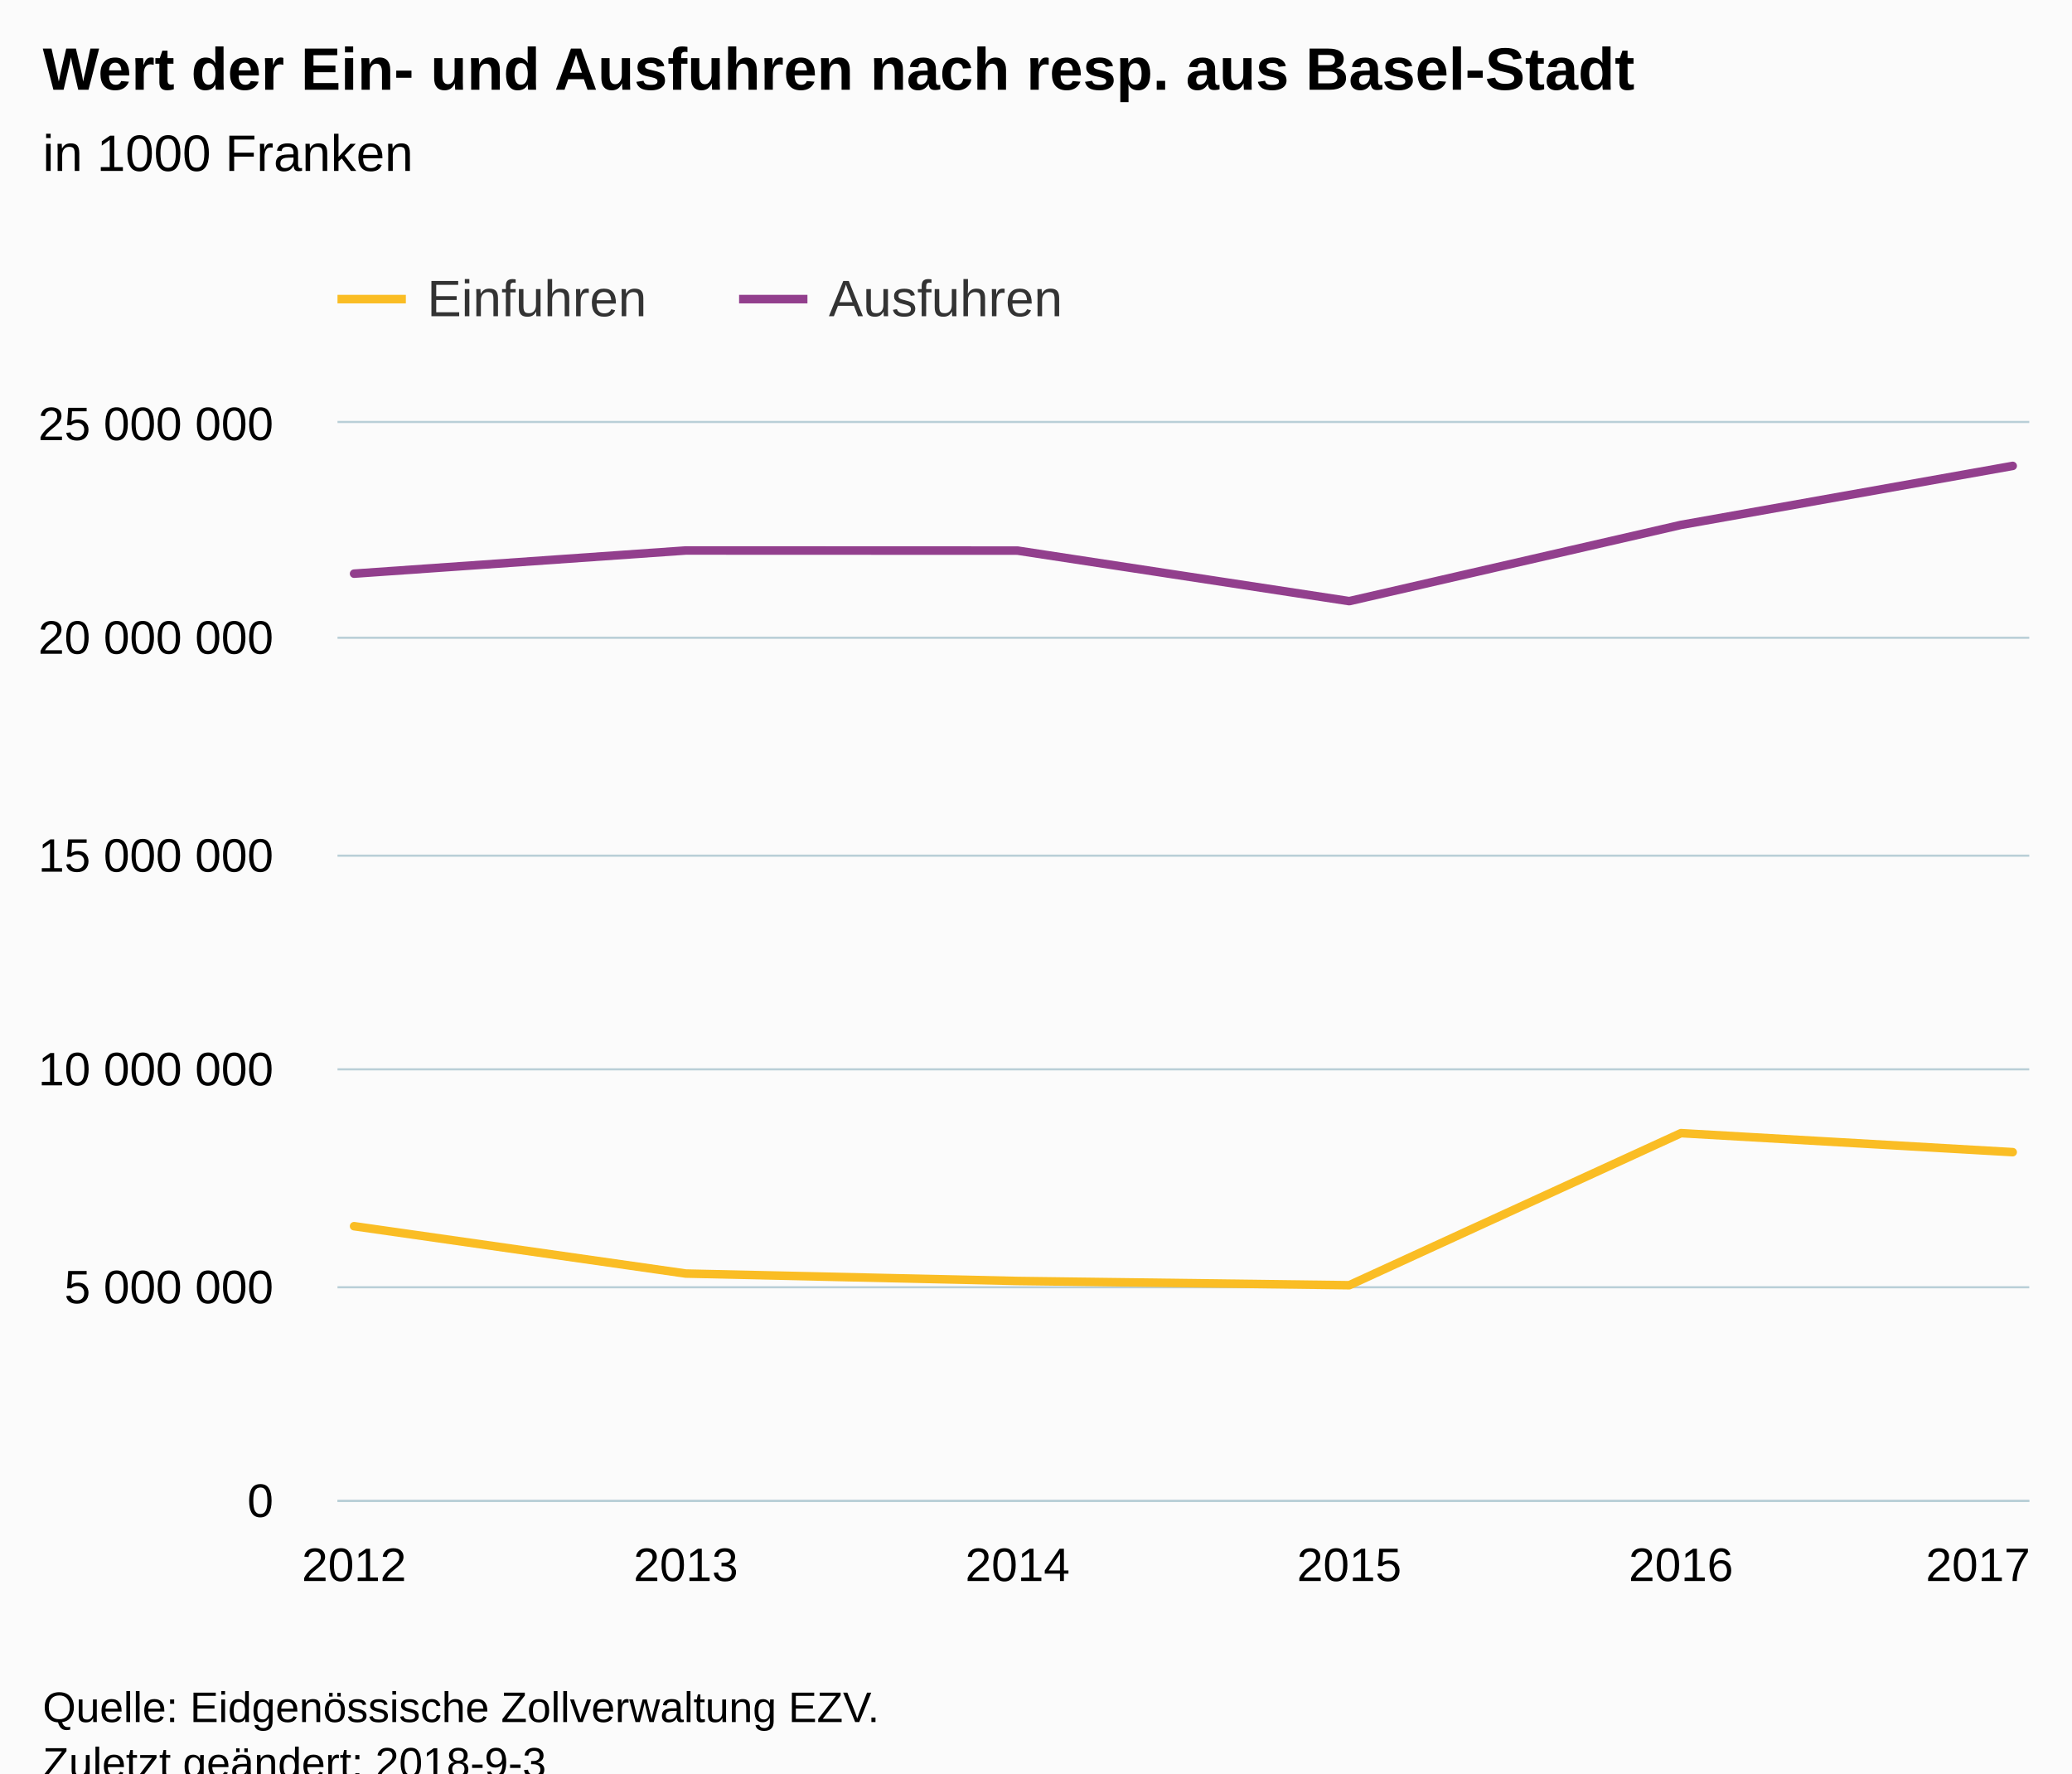
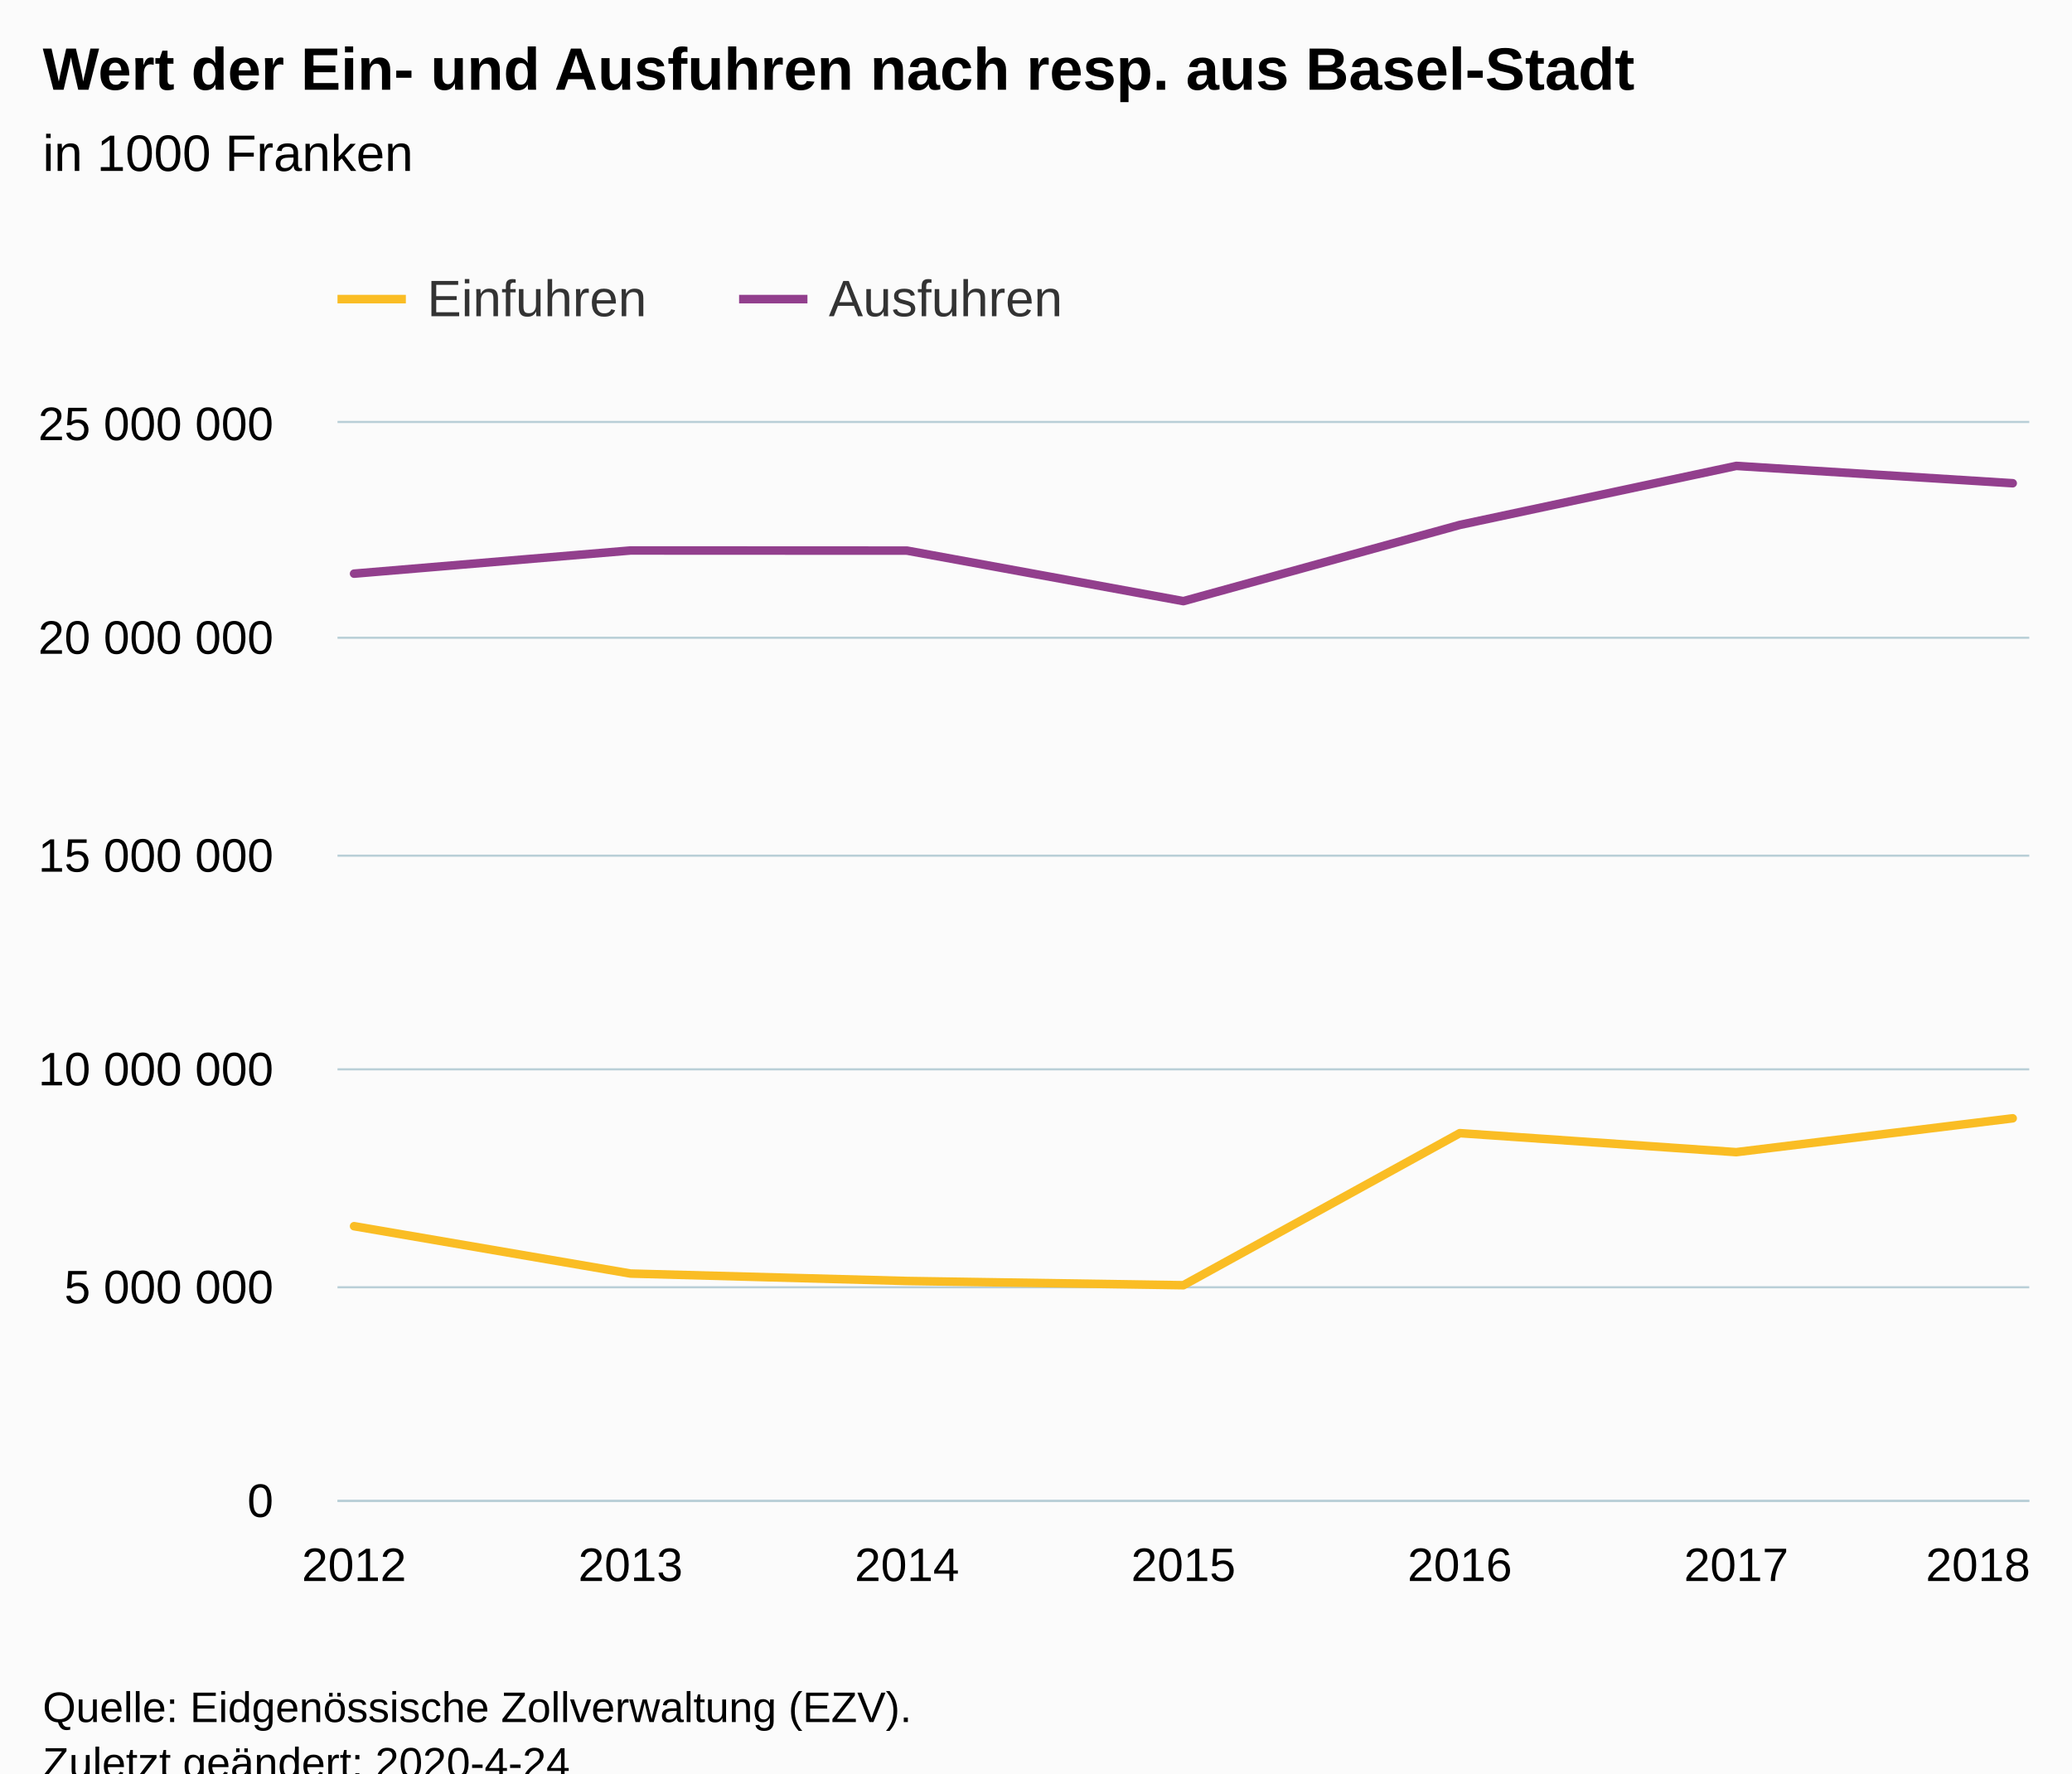
<svg xmlns="http://www.w3.org/2000/svg" version="1.1" class="highcharts-root" style="font-family:Arial;font-size:12px;" viewBox="0 0 485 415">
  <defs>
-     <clipPath id="highcharts-1lfj578-6">
+     <clipPath id="highcharts-druchs8-6">
      <rect x="0" y="0" width="396" height="252" fill="none" />
    </clipPath>
-     <clipPath id="highcharts-1lfj578-7">
+     <clipPath id="highcharts-druchs8-7">
      <rect x="0" y="0" width="396" height="252" fill="none" />
    </clipPath>
  </defs>
  <rect fill="#fbfbfb" class="highcharts-background" x="0" y="0" width="485" height="428" rx="0" ry="0" />
  <rect fill="none" class="highcharts-plot-background" x="79" y="99" width="396" height="252" />
  <g class="highcharts-pane-group" data-z-index="0" />
  <g class="highcharts-grid highcharts-xaxis-grid " data-z-index="1">
    <path fill="none" data-z-index="1" class="highcharts-grid-line" d="M 82.5 99 L 82.5 351" opacity="1" />
-     <path fill="none" data-z-index="1" class="highcharts-grid-line" d="M 160.5 99 L 160.5 351" opacity="1" />
-     <path fill="none" data-z-index="1" class="highcharts-grid-line" d="M 237.5 99 L 237.5 351" opacity="1" />
-     <path fill="none" data-z-index="1" class="highcharts-grid-line" d="M 315.5 99 L 315.5 351" opacity="1" />
-     <path fill="none" data-z-index="1" class="highcharts-grid-line" d="M 392.5 99 L 392.5 351" opacity="1" />
+     <path fill="none" data-z-index="1" class="highcharts-grid-line" d="M 147.5 99 L 147.5 351" opacity="1" />
+     <path fill="none" data-z-index="1" class="highcharts-grid-line" d="M 211.5 99 L 211.5 351" opacity="1" />
+     <path fill="none" data-z-index="1" class="highcharts-grid-line" d="M 276.5 99 L 276.5 351" opacity="1" />
+     <path fill="none" data-z-index="1" class="highcharts-grid-line" d="M 341.5 99 L 341.5 351" opacity="1" />
+     <path fill="none" data-z-index="1" class="highcharts-grid-line" d="M 405.5 99 L 405.5 351" opacity="1" />
    <path fill="none" data-z-index="1" class="highcharts-grid-line" d="M 470.5 99 L 470.5 351" opacity="1" />
  </g>
  <g class="highcharts-grid highcharts-yaxis-grid " data-z-index="1">
    <path fill="none" stroke="#B9CFD7" stroke-width="0.5" data-z-index="1" class="highcharts-grid-line" d="M 79 351.25 L 475 351.25" opacity="1" />
    <path fill="none" stroke="#B9CFD7" stroke-width="0.5" data-z-index="1" class="highcharts-grid-line" d="M 79 301.25 L 475 301.25" opacity="1" />
    <path fill="none" stroke="#B9CFD7" stroke-width="0.5" data-z-index="1" class="highcharts-grid-line" d="M 79 250.25 L 475 250.25" opacity="1" />
    <path fill="none" stroke="#B9CFD7" stroke-width="0.5" data-z-index="1" class="highcharts-grid-line" d="M 79 200.25 L 475 200.25" opacity="1" />
    <path fill="none" stroke="#B9CFD7" stroke-width="0.5" data-z-index="1" class="highcharts-grid-line" d="M 79 149.25 L 475 149.25" opacity="1" />
    <path fill="none" stroke="#B9CFD7" stroke-width="0.5" data-z-index="1" class="highcharts-grid-line" d="M 79 98.75 L 475 98.75" opacity="1" />
  </g>
  <rect fill="none" class="highcharts-plot-border" data-z-index="1" x="79" y="99" width="396" height="252" />
  <g class="highcharts-axis highcharts-xaxis " data-z-index="2">
    <path fill="none" class="highcharts-axis-line" stroke="#B9CFD7" stroke-width="0.5" data-z-index="7" d="M 79 351.25 L 475 351.25" />
  </g>
  <g class="highcharts-axis highcharts-yaxis " data-z-index="2">
    <path fill="none" class="highcharts-axis-line" data-z-index="7" d="M 79 99 L 79 351" />
  </g>
  <g class="highcharts-series-group" data-z-index="3">
-     <g data-z-index="0.1" class="highcharts-series highcharts-series-0 highcharts-line-series " transform="translate(79,99) scale(1 1)" clip-path="url(#highcharts-1lfj578-7)">
-       <path fill="none" d="M 3.882 187.96 L 81.529 199.044 L 159.176 200.781 L 236.824 201.774 L 314.471 166.186 L 392.118 170.632" class="highcharts-graph" data-z-index="1" stroke="#FABD24 " stroke-width="2" stroke-linejoin="round" stroke-linecap="round" />
+     <g data-z-index="0.1" class="highcharts-series highcharts-series-0 highcharts-line-series " transform="translate(79,99) scale(1 1)" clip-path="url(#highcharts-druchs8-7)">
+       <path fill="none" d="M 3.882 187.96 L 68.588 199.044 L 133.294 200.781 L 198 201.774 L 262.706 166.186 L 327.412 170.632 L 392.118 162.713" class="highcharts-graph" data-z-index="1" stroke="#FABD24 " stroke-width="2" stroke-linejoin="round" stroke-linecap="round" />
    </g>
    <g data-z-index="0.1" class="highcharts-markers highcharts-series-0 highcharts-line-series " transform="translate(79,99) scale(1 1)" clip-path="none" />
-     <g data-z-index="0.1" class="highcharts-series highcharts-series-1 highcharts-line-series " transform="translate(79,99) scale(1 1)" clip-path="url(#highcharts-1lfj578-7)">
-       <path fill="none" d="M 3.882 35.25 L 81.529 29.827 L 159.176 29.857 L 236.824 41.681 L 314.471 23.843 L 392.118 10.033" class="highcharts-graph" data-z-index="1" stroke="#923F8D" stroke-width="2" stroke-linejoin="round" stroke-linecap="round" />
+     <g data-z-index="0.1" class="highcharts-series highcharts-series-1 highcharts-line-series " transform="translate(79,99) scale(1 1)" clip-path="url(#highcharts-druchs8-7)">
+       <path fill="none" d="M 3.882 35.25 L 68.588 29.827 L 133.294 29.857 L 198 41.681 L 262.706 23.843 L 327.412 10.033 L 392.118 14.09" class="highcharts-graph" data-z-index="1" stroke="#923F8D" stroke-width="2" stroke-linejoin="round" stroke-linecap="round" />
    </g>
    <g data-z-index="0.1" class="highcharts-markers highcharts-series-1 highcharts-line-series " transform="translate(79,99) scale(1 1)" clip-path="none" />
  </g>
  <text x="10" text-anchor="start" class="highcharts-title" data-z-index="4" style="color:#000000;font-size:14px;font-weight:bold;fill:#000000;" y="21">
    <tspan>Wert der Ein- und Ausfuhren nach resp. aus Basel-Stadt</tspan>
  </text>
  <text x="10" text-anchor="start" class="highcharts-subtitle" data-z-index="4" style="color:#000000;font-size:12px;font-weight:normal;font-family:Arial;fill:#000000;" y="40">
    <tspan>in 1000 Franken</tspan>
  </text>
  <g class="highcharts-legend" data-z-index="7" transform="translate(71,56)">
    <rect fill="none" class="highcharts-legend-box" rx="0" ry="0" x="0" y="0" width="187" height="31" visibility="visible" />
    <g data-z-index="1">
      <g>
        <g class="highcharts-legend-item highcharts-line-series highcharts-color-undefined highcharts-series-0" data-z-index="1" transform="translate(8,3)">
          <path fill="none" d="M 0 11 L 16 11" class="highcharts-graph" stroke="#FABD24 " stroke-width="2" />
          <text x="21" style="color:#333333;font-size:12px;font-weight:normal;cursor:pointer;fill:#333333;" text-anchor="start" data-z-index="2" y="15">
            <tspan>Einfuhren</tspan>
          </text>
        </g>
        <g class="highcharts-legend-item highcharts-line-series highcharts-color-undefined highcharts-series-1" data-z-index="1" transform="translate(102,3)">
          <path fill="none" d="M 0 11 L 16 11" class="highcharts-graph" stroke="#923F8D" stroke-width="2" />
          <text x="21" y="15" style="color:#333333;font-size:12px;font-weight:normal;cursor:pointer;fill:#333333;" text-anchor="start" data-z-index="2">
            <tspan>Ausfuhren</tspan>
          </text>
        </g>
      </g>
    </g>
  </g>
  <g class="highcharts-axis-labels highcharts-xaxis-labels " data-z-index="7">
    <text x="82.882" style="color:#000000;cursor:default;font-size:11px;fill:#000000;" text-anchor="middle" transform="translate(0,0)" y="370" opacity="1">2012</text>
-     <text x="160.529" style="color:#000000;cursor:default;font-size:11px;fill:#000000;" text-anchor="middle" transform="translate(0,0)" y="370" opacity="1">2013</text>
-     <text x="238.176" style="color:#000000;cursor:default;font-size:11px;fill:#000000;" text-anchor="middle" transform="translate(0,0)" y="370" opacity="1">2014</text>
-     <text x="315.824" style="color:#000000;cursor:default;font-size:11px;fill:#000000;" text-anchor="middle" transform="translate(0,0)" y="370" opacity="1">2015</text>
-     <text x="393.471" style="color:#000000;cursor:default;font-size:11px;fill:#000000;" text-anchor="middle" transform="translate(0,0)" y="370" opacity="1">2016</text>
-     <text x="463" style="color:#000000;cursor:default;font-size:11px;fill:#000000;" text-anchor="middle" transform="translate(0,0)" y="370" opacity="1">2017</text>
+     <text x="147.588" style="color:#000000;cursor:default;font-size:11px;fill:#000000;" text-anchor="middle" transform="translate(0,0)" y="370" opacity="1">2013</text>
+     <text x="212.294" style="color:#000000;cursor:default;font-size:11px;fill:#000000;" text-anchor="middle" transform="translate(0,0)" y="370" opacity="1">2014</text>
+     <text x="277" style="color:#000000;cursor:default;font-size:11px;fill:#000000;" text-anchor="middle" transform="translate(0,0)" y="370" opacity="1">2015</text>
+     <text x="341.706" style="color:#000000;cursor:default;font-size:11px;fill:#000000;" text-anchor="middle" transform="translate(0,0)" y="370" opacity="1">2016</text>
+     <text x="406.412" style="color:#000000;cursor:default;font-size:11px;fill:#000000;" text-anchor="middle" transform="translate(0,0)" y="370" opacity="1">2017</text>
+     <text x="463" style="color:#000000;cursor:default;font-size:11px;fill:#000000;" text-anchor="middle" transform="translate(0,0)" y="370" opacity="1">2018</text>
  </g>
  <g class="highcharts-axis-labels highcharts-yaxis-labels " data-z-index="7">
    <text x="64" style="color:#000000;cursor:default;font-size:11px;fill:#000000;" text-anchor="end" transform="translate(0,0)" y="355" opacity="1">0</text>
    <text x="64" style="color:#000000;cursor:default;font-size:11px;fill:#000000;" text-anchor="end" transform="translate(0,0)" y="305" opacity="1">
      <tspan>5 000 000</tspan>
    </text>
    <text x="64" style="color:#000000;cursor:default;font-size:11px;fill:#000000;" text-anchor="end" transform="translate(0,0)" y="254" opacity="1">
      <tspan>10 000 000</tspan>
    </text>
    <text x="64" style="color:#000000;cursor:default;font-size:11px;fill:#000000;" text-anchor="end" transform="translate(0,0)" y="204" opacity="1">
      <tspan>15 000 000</tspan>
    </text>
    <text x="64" style="color:#000000;cursor:default;font-size:11px;fill:#000000;" text-anchor="end" transform="translate(0,0)" y="153" opacity="1">
      <tspan>20 000 000</tspan>
    </text>
    <text x="64" style="color:#000000;cursor:default;font-size:11px;fill:#000000;" text-anchor="end" transform="translate(0,0)" y="103" opacity="1">
      <tspan>25 000 000</tspan>
    </text>
  </g>
  <text x="10" class="highcharts-credits" text-anchor="start" data-z-index="8" style="cursor:default;color:#000000;font-size:10px;fill:#000000;" y="403">
-     <tspan>Quelle: Eidgenössische Zollverwaltung EZV.</tspan>
-     <tspan x="10" dy="13">Zuletzt geändert: 2018-9-3</tspan>
+     <tspan>Quelle: Eidgenössische Zollverwaltung (EZV).</tspan>
+     <tspan x="10" dy="13">Zuletzt geändert: 2020-4-24</tspan>
  </text>
</svg>
